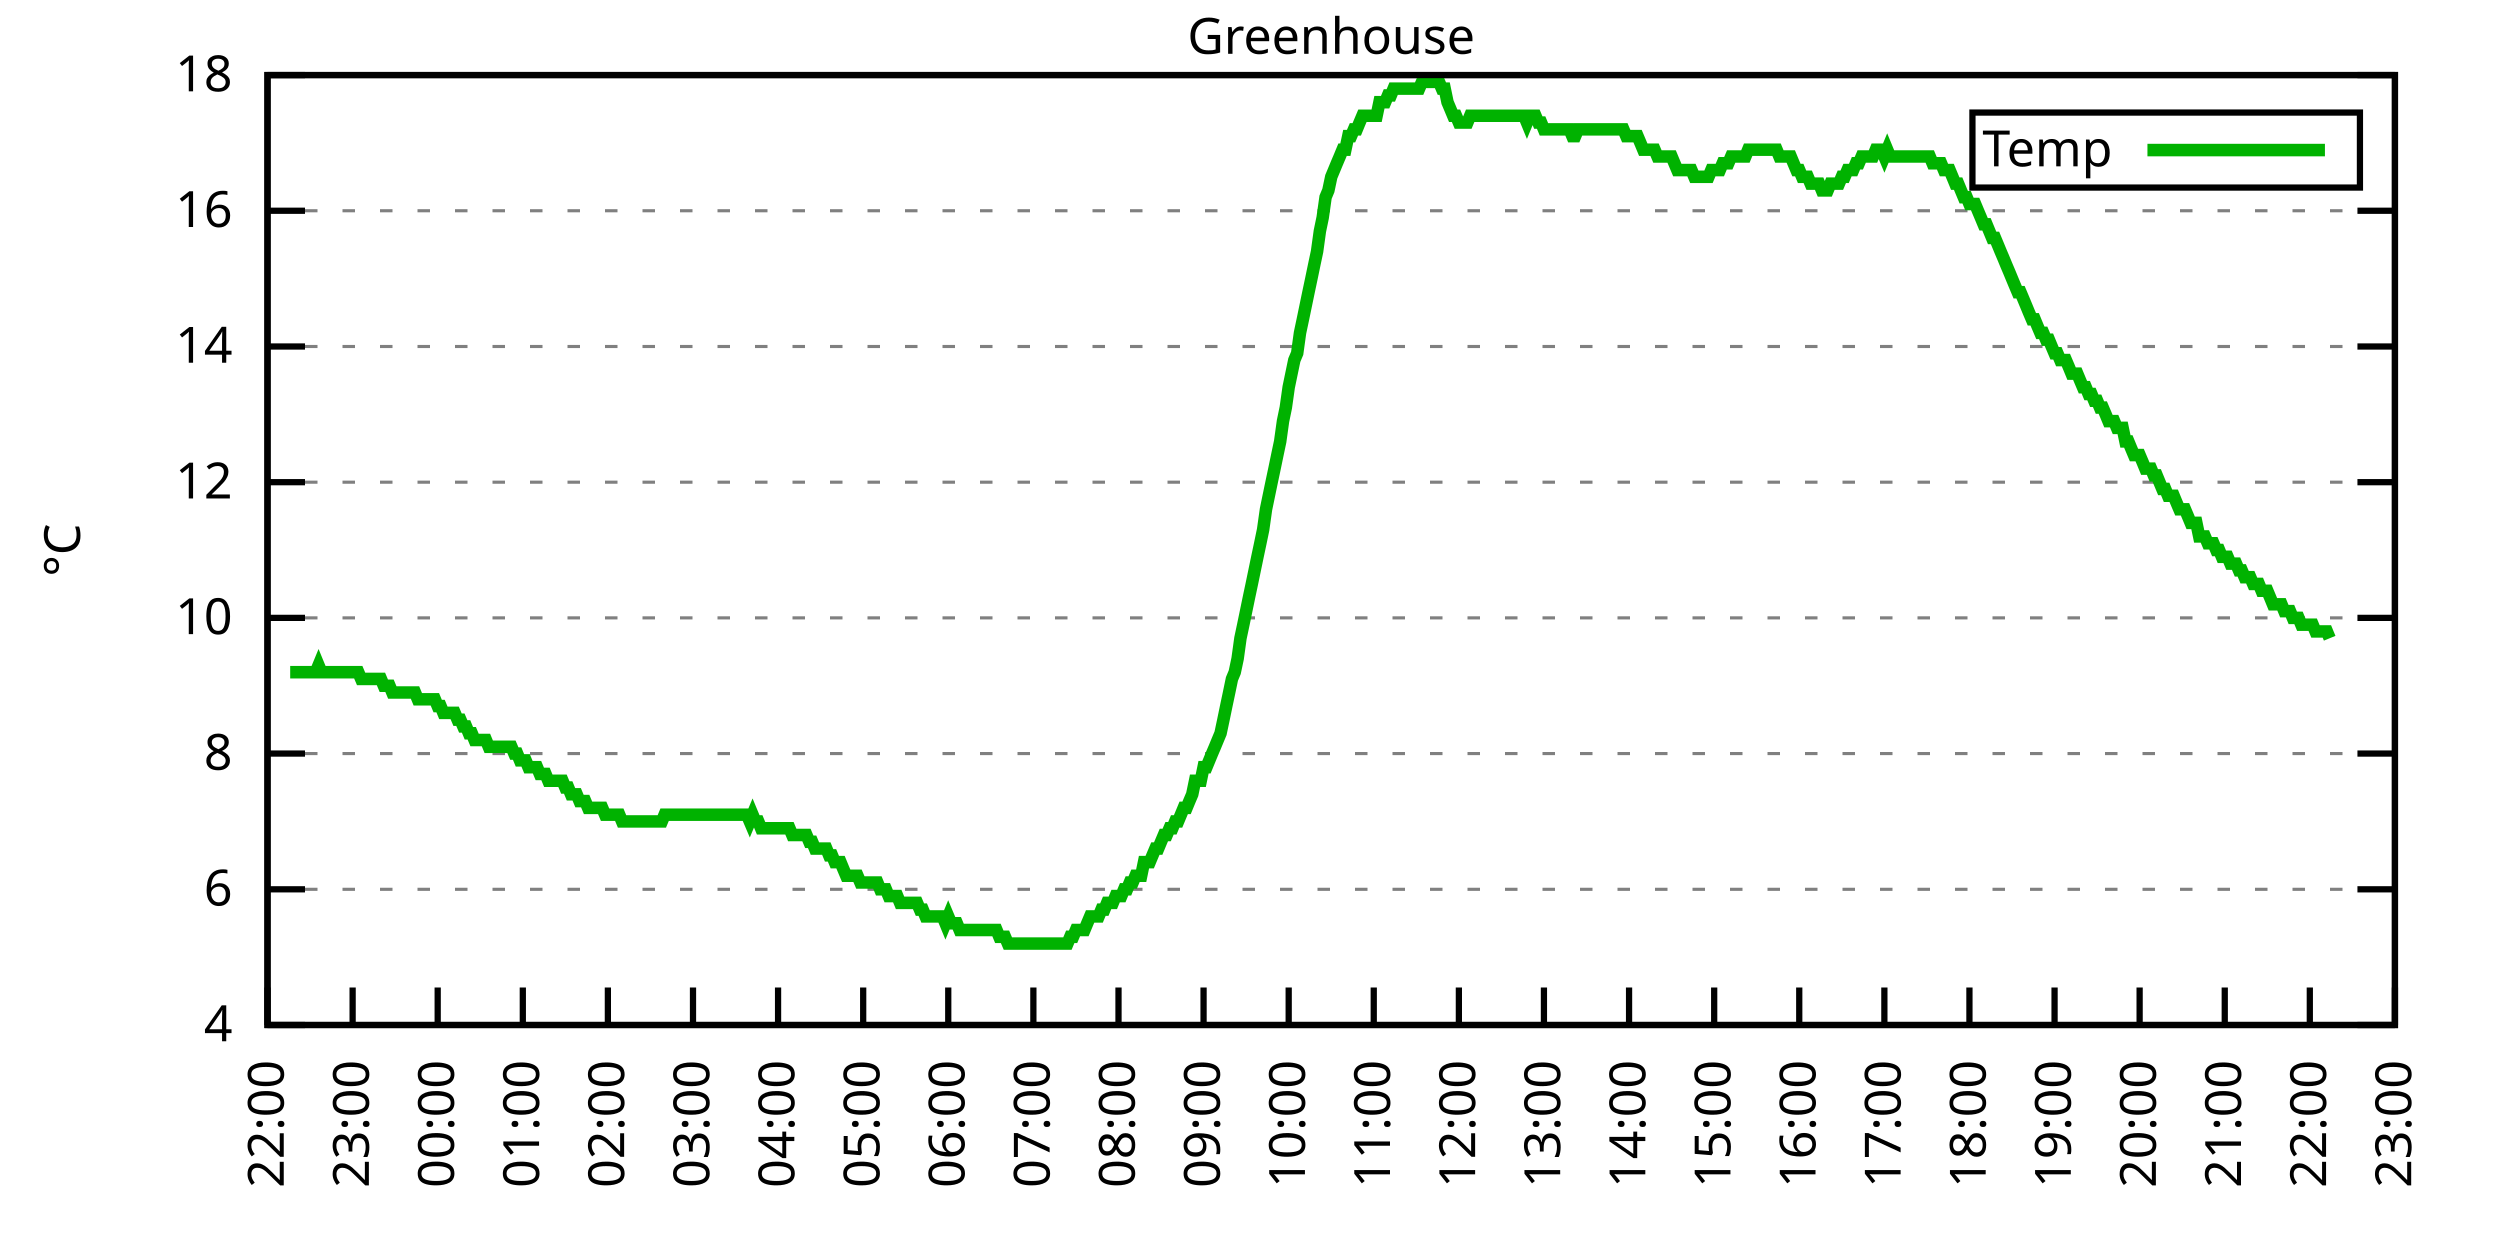
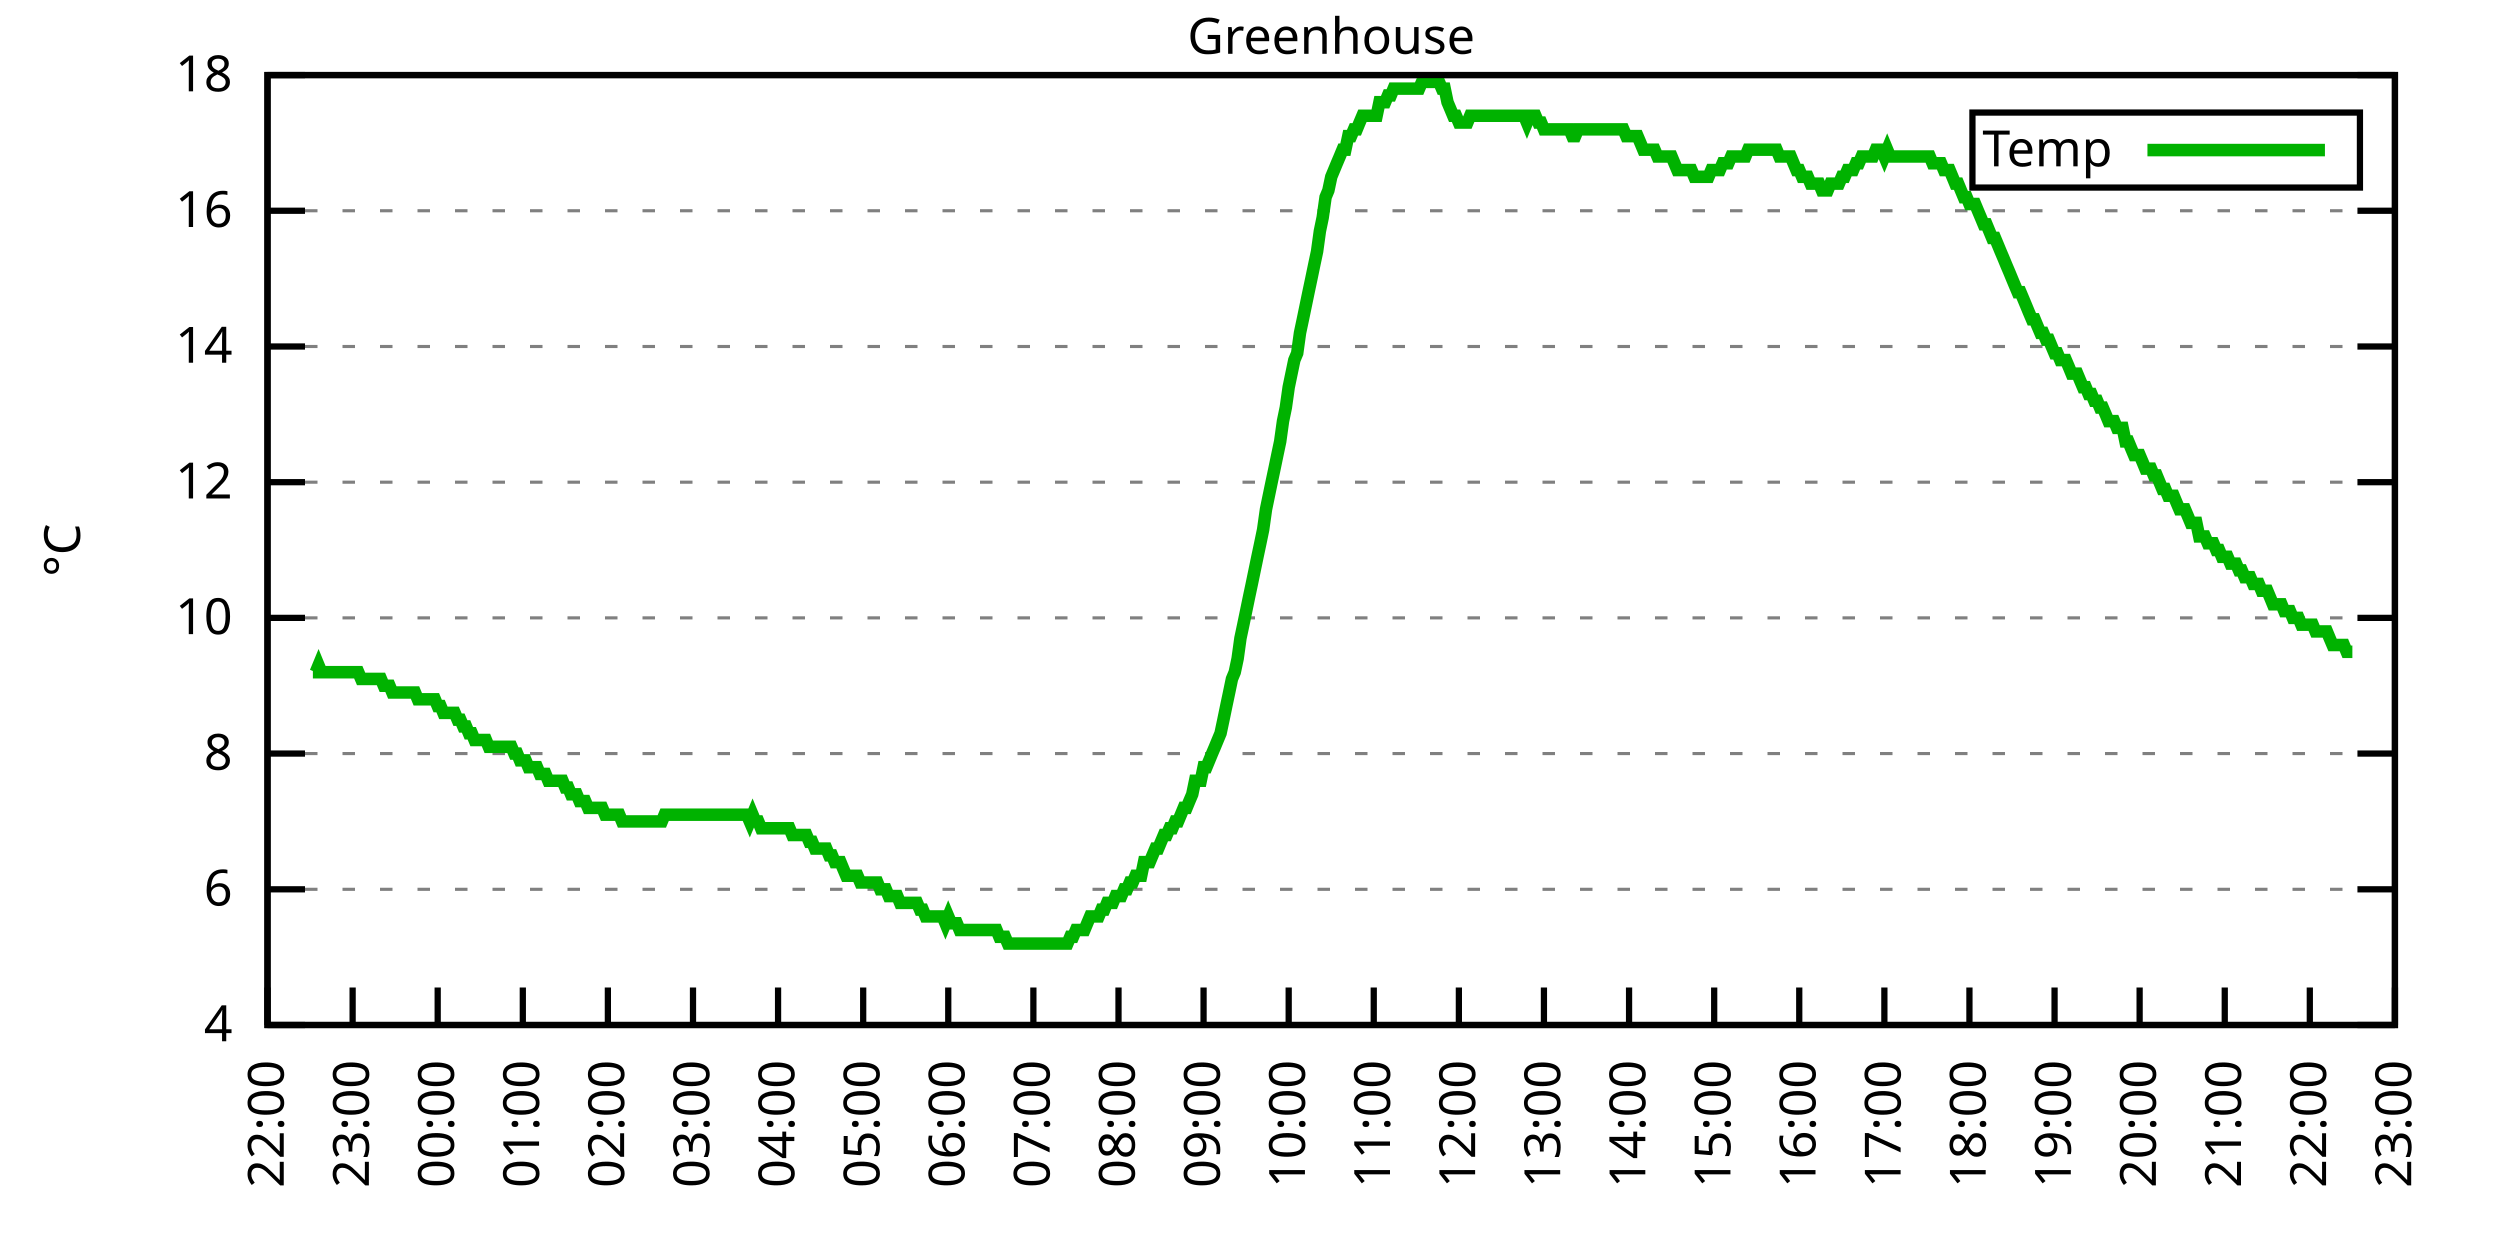
<svg xmlns="http://www.w3.org/2000/svg" xmlns:xlink="http://www.w3.org/1999/xlink" width="400" height="200" viewBox="0 0 400 200">
  <g id="gnuplot_canvas">
    <rect x="0" y="0" width="400" height="200" fill="none" />
    <defs>
      <circle id="gpDot" r="0.5" stroke-width="0.5" stroke="currentColor" />
      <path id="gpPt0" stroke-width="0.333" stroke="currentColor" d="M-1,0 h2 M0,-1 v2" />
      <path id="gpPt1" stroke-width="0.333" stroke="currentColor" d="M-1,-1 L1,1 M1,-1 L-1,1" />
      <path id="gpPt2" stroke-width="0.333" stroke="currentColor" d="M-1,0 L1,0 M0,-1 L0,1 M-1,-1 L1,1 M-1,1 L1,-1" />
      <rect id="gpPt3" stroke-width="0.333" stroke="currentColor" x="-1" y="-1" width="2" height="2" />
      <rect id="gpPt4" stroke-width="0.333" stroke="currentColor" fill="currentColor" x="-1" y="-1" width="2" height="2" />
      <circle id="gpPt5" stroke-width="0.333" stroke="currentColor" cx="0" cy="0" r="1" />
      <use xlink:href="#gpPt5" id="gpPt6" fill="currentColor" stroke="none" />
      <path id="gpPt7" stroke-width="0.333" stroke="currentColor" d="M0,-1.33 L-1.33,0.67 L1.33,0.67 z" />
      <use xlink:href="#gpPt7" id="gpPt8" fill="currentColor" stroke="none" />
      <use xlink:href="#gpPt7" id="gpPt9" stroke="currentColor" transform="rotate(180)" />
      <use xlink:href="#gpPt9" id="gpPt10" fill="currentColor" stroke="none" />
      <use xlink:href="#gpPt3" id="gpPt11" stroke="currentColor" transform="rotate(45)" />
      <use xlink:href="#gpPt11" id="gpPt12" fill="currentColor" stroke="none" />
      <path id="gpPt13" stroke-width="0.333" stroke="currentColor" d="M0,1.330 L1.265,0.411 L0.782,-1.067 L-0.782,-1.076 L-1.265,0.411 z" />
      <use xlink:href="#gpPt13" id="gpPt14" fill="currentColor" stroke="none" />
      <filter id="textbox" filterUnits="objectBoundingBox" x="0" y="0" height="1" width="1">
        <feFlood flood-color="white" flood-opacity="1" result="bgnd" />
        <feComposite in="SourceGraphic" in2="bgnd" operator="atop" />
      </filter>
      <filter id="greybox" filterUnits="objectBoundingBox" x="0" y="0" height="1" width="1">
        <feFlood flood-color="lightgrey" flood-opacity="1" result="grey" />
        <feComposite in="SourceGraphic" in2="grey" operator="atop" />
      </filter>
    </defs>
    <g fill="none" color="white" stroke="currentColor" stroke-width="1.00" stroke-linecap="butt" stroke-linejoin="miter">
</g>
    <g fill="none" color="black" stroke="currentColor" stroke-width="1.00" stroke-linecap="butt" stroke-linejoin="miter">
      <g stroke="none" shape-rendering="crispEdges">
        <polygon fill="rgb(255, 255, 255)" points="42.80,164.00 383.18,164.00 383.18,12.02 42.80,12.02 " />
      </g>
    </g>
    <g fill="none" color="black" stroke="currentColor" stroke-width="1.00" stroke-linecap="butt" stroke-linejoin="miter">
</g>
    <g fill="none" color="black" stroke="black" stroke-width="0.50" stroke-linecap="butt" stroke-linejoin="miter">
</g>
    <g fill="none" color="gray" stroke="currentColor" stroke-width="0.50" stroke-linecap="butt" stroke-linejoin="miter">
      <path stroke="gray" stroke-dasharray="2,4" class="gridline" d="M42.80,164.00 L383.19,164.00  " />
    </g>
    <g fill="none" color="gray" stroke="gray" stroke-width="1.00" stroke-linecap="butt" stroke-linejoin="miter">
</g>
    <g fill="none" color="black" stroke="currentColor" stroke-width="1.00" stroke-linecap="butt" stroke-linejoin="miter">
      <path stroke="black" d="M42.80,164.00 L48.80,164.00 M383.19,164.00 L377.19,164.00  " />
      <g transform="translate(37.20,166.60)" stroke="none" fill="black" font-family="Sans" font-size="8.00" text-anchor="end">
        <text>
          <tspan font-family="Sans"> 4</tspan>
        </text>
      </g>
    </g>
    <g fill="none" color="black" stroke="currentColor" stroke-width="1.00" stroke-linecap="butt" stroke-linejoin="miter">
</g>
    <g fill="none" color="black" stroke="black" stroke-width="0.50" stroke-linecap="butt" stroke-linejoin="miter">
</g>
    <g fill="none" color="gray" stroke="currentColor" stroke-width="0.50" stroke-linecap="butt" stroke-linejoin="miter">
      <path stroke="gray" stroke-dasharray="2,4" class="gridline" d="M42.80,142.29 L383.19,142.29  " />
    </g>
    <g fill="none" color="gray" stroke="gray" stroke-width="1.00" stroke-linecap="butt" stroke-linejoin="miter">
</g>
    <g fill="none" color="black" stroke="currentColor" stroke-width="1.00" stroke-linecap="butt" stroke-linejoin="miter">
      <path stroke="black" d="M42.80,142.29 L48.80,142.29 M383.19,142.29 L377.19,142.29  " />
      <g transform="translate(37.20,144.89)" stroke="none" fill="black" font-family="Sans" font-size="8.00" text-anchor="end">
        <text>
          <tspan font-family="Sans"> 6</tspan>
        </text>
      </g>
    </g>
    <g fill="none" color="black" stroke="currentColor" stroke-width="1.00" stroke-linecap="butt" stroke-linejoin="miter">
</g>
    <g fill="none" color="black" stroke="black" stroke-width="0.50" stroke-linecap="butt" stroke-linejoin="miter">
</g>
    <g fill="none" color="gray" stroke="currentColor" stroke-width="0.50" stroke-linecap="butt" stroke-linejoin="miter">
      <path stroke="gray" stroke-dasharray="2,4" class="gridline" d="M42.80,120.57 L383.19,120.57  " />
    </g>
    <g fill="none" color="gray" stroke="gray" stroke-width="1.00" stroke-linecap="butt" stroke-linejoin="miter">
</g>
    <g fill="none" color="black" stroke="currentColor" stroke-width="1.00" stroke-linecap="butt" stroke-linejoin="miter">
      <path stroke="black" d="M42.80,120.57 L48.80,120.57 M383.19,120.57 L377.19,120.57  " />
      <g transform="translate(37.20,123.17)" stroke="none" fill="black" font-family="Sans" font-size="8.00" text-anchor="end">
        <text>
          <tspan font-family="Sans"> 8</tspan>
        </text>
      </g>
    </g>
    <g fill="none" color="black" stroke="currentColor" stroke-width="1.00" stroke-linecap="butt" stroke-linejoin="miter">
</g>
    <g fill="none" color="black" stroke="black" stroke-width="0.50" stroke-linecap="butt" stroke-linejoin="miter">
</g>
    <g fill="none" color="gray" stroke="currentColor" stroke-width="0.50" stroke-linecap="butt" stroke-linejoin="miter">
      <path stroke="gray" stroke-dasharray="2,4" class="gridline" d="M42.80,98.86 L383.19,98.86  " />
    </g>
    <g fill="none" color="gray" stroke="gray" stroke-width="1.00" stroke-linecap="butt" stroke-linejoin="miter">
</g>
    <g fill="none" color="black" stroke="currentColor" stroke-width="1.00" stroke-linecap="butt" stroke-linejoin="miter">
      <path stroke="black" d="M42.80,98.86 L48.80,98.86 M383.19,98.86 L377.19,98.86  " />
      <g transform="translate(37.20,101.46)" stroke="none" fill="black" font-family="Sans" font-size="8.00" text-anchor="end">
        <text>
          <tspan font-family="Sans"> 10</tspan>
        </text>
      </g>
    </g>
    <g fill="none" color="black" stroke="currentColor" stroke-width="1.00" stroke-linecap="butt" stroke-linejoin="miter">
</g>
    <g fill="none" color="black" stroke="black" stroke-width="0.50" stroke-linecap="butt" stroke-linejoin="miter">
</g>
    <g fill="none" color="gray" stroke="currentColor" stroke-width="0.50" stroke-linecap="butt" stroke-linejoin="miter">
      <path stroke="gray" stroke-dasharray="2,4" class="gridline" d="M42.80,77.15 L383.19,77.15  " />
    </g>
    <g fill="none" color="gray" stroke="gray" stroke-width="1.00" stroke-linecap="butt" stroke-linejoin="miter">
</g>
    <g fill="none" color="black" stroke="currentColor" stroke-width="1.00" stroke-linecap="butt" stroke-linejoin="miter">
      <path stroke="black" d="M42.80,77.15 L48.80,77.15 M383.19,77.15 L377.19,77.15  " />
      <g transform="translate(37.20,79.75)" stroke="none" fill="black" font-family="Sans" font-size="8.00" text-anchor="end">
        <text>
          <tspan font-family="Sans"> 12</tspan>
        </text>
      </g>
    </g>
    <g fill="none" color="black" stroke="currentColor" stroke-width="1.00" stroke-linecap="butt" stroke-linejoin="miter">
</g>
    <g fill="none" color="black" stroke="black" stroke-width="0.50" stroke-linecap="butt" stroke-linejoin="miter">
</g>
    <g fill="none" color="gray" stroke="currentColor" stroke-width="0.50" stroke-linecap="butt" stroke-linejoin="miter">
      <path stroke="gray" stroke-dasharray="2,4" class="gridline" d="M42.80,55.44 L383.19,55.44  " />
    </g>
    <g fill="none" color="gray" stroke="gray" stroke-width="1.00" stroke-linecap="butt" stroke-linejoin="miter">
</g>
    <g fill="none" color="black" stroke="currentColor" stroke-width="1.00" stroke-linecap="butt" stroke-linejoin="miter">
      <path stroke="black" d="M42.80,55.44 L48.80,55.44 M383.19,55.44 L377.19,55.44  " />
      <g transform="translate(37.20,58.04)" stroke="none" fill="black" font-family="Sans" font-size="8.00" text-anchor="end">
        <text>
          <tspan font-family="Sans"> 14</tspan>
        </text>
      </g>
    </g>
    <g fill="none" color="black" stroke="currentColor" stroke-width="1.00" stroke-linecap="butt" stroke-linejoin="miter">
</g>
    <g fill="none" color="black" stroke="black" stroke-width="0.50" stroke-linecap="butt" stroke-linejoin="miter">
</g>
    <g fill="none" color="gray" stroke="currentColor" stroke-width="0.50" stroke-linecap="butt" stroke-linejoin="miter">
      <path stroke="gray" stroke-dasharray="2,4" class="gridline" d="M42.80,33.72 L383.19,33.72  " />
    </g>
    <g fill="none" color="gray" stroke="gray" stroke-width="1.00" stroke-linecap="butt" stroke-linejoin="miter">
</g>
    <g fill="none" color="black" stroke="currentColor" stroke-width="1.00" stroke-linecap="butt" stroke-linejoin="miter">
      <path stroke="black" d="M42.80,33.72 L48.80,33.72 M383.19,33.72 L377.19,33.72  " />
      <g transform="translate(37.20,36.32)" stroke="none" fill="black" font-family="Sans" font-size="8.00" text-anchor="end">
        <text>
          <tspan font-family="Sans"> 16</tspan>
        </text>
      </g>
    </g>
    <g fill="none" color="black" stroke="currentColor" stroke-width="1.00" stroke-linecap="butt" stroke-linejoin="miter">
</g>
    <g fill="none" color="black" stroke="black" stroke-width="0.50" stroke-linecap="butt" stroke-linejoin="miter">
</g>
    <g fill="none" color="gray" stroke="currentColor" stroke-width="0.50" stroke-linecap="butt" stroke-linejoin="miter">
      <path stroke="gray" stroke-dasharray="2,4" class="gridline" d="M42.80,12.01 L383.19,12.01  " />
    </g>
    <g fill="none" color="gray" stroke="gray" stroke-width="1.00" stroke-linecap="butt" stroke-linejoin="miter">
</g>
    <g fill="none" color="black" stroke="currentColor" stroke-width="1.00" stroke-linecap="butt" stroke-linejoin="miter">
      <path stroke="black" d="M42.80,12.01 L48.80,12.01 M383.19,12.01 L377.19,12.01  " />
      <g transform="translate(37.20,14.61)" stroke="none" fill="black" font-family="Sans" font-size="8.00" text-anchor="end">
        <text>
          <tspan font-family="Sans"> 18</tspan>
        </text>
      </g>
    </g>
    <g fill="none" color="black" stroke="currentColor" stroke-width="1.00" stroke-linecap="butt" stroke-linejoin="miter">
      <path stroke="black" d="M42.80,164.00 L42.80,158.00  " />
      <g transform="translate(45.40,169.60) rotate(270.00)" stroke="none" fill="black" font-family="Sans" font-size="8.00" text-anchor="end">
        <text>
          <tspan font-family="Sans">22:00</tspan>
        </text>
      </g>
    </g>
    <g fill="none" color="black" stroke="currentColor" stroke-width="1.00" stroke-linecap="butt" stroke-linejoin="miter">
      <path stroke="black" d="M56.42,164.00 L56.42,158.00  " />
      <g transform="translate(59.02,169.60) rotate(270.00)" stroke="none" fill="black" font-family="Sans" font-size="8.00" text-anchor="end">
        <text>
          <tspan font-family="Sans">23:00</tspan>
        </text>
      </g>
    </g>
    <g fill="none" color="black" stroke="currentColor" stroke-width="1.00" stroke-linecap="butt" stroke-linejoin="miter">
      <path stroke="black" d="M70.03,164.00 L70.03,158.00  " />
      <g transform="translate(72.63,169.60) rotate(270.00)" stroke="none" fill="black" font-family="Sans" font-size="8.00" text-anchor="end">
        <text>
          <tspan font-family="Sans">00:00</tspan>
        </text>
      </g>
    </g>
    <g fill="none" color="black" stroke="currentColor" stroke-width="1.00" stroke-linecap="butt" stroke-linejoin="miter">
      <path stroke="black" d="M83.65,164.00 L83.65,158.00  " />
      <g transform="translate(86.25,169.60) rotate(270.00)" stroke="none" fill="black" font-family="Sans" font-size="8.00" text-anchor="end">
        <text>
          <tspan font-family="Sans">01:00</tspan>
        </text>
      </g>
    </g>
    <g fill="none" color="black" stroke="currentColor" stroke-width="1.00" stroke-linecap="butt" stroke-linejoin="miter">
      <path stroke="black" d="M97.26,164.00 L97.26,158.00  " />
      <g transform="translate(99.86,169.60) rotate(270.00)" stroke="none" fill="black" font-family="Sans" font-size="8.00" text-anchor="end">
        <text>
          <tspan font-family="Sans">02:00</tspan>
        </text>
      </g>
    </g>
    <g fill="none" color="black" stroke="currentColor" stroke-width="1.00" stroke-linecap="butt" stroke-linejoin="miter">
      <path stroke="black" d="M110.88,164.00 L110.88,158.00  " />
      <g transform="translate(113.48,169.60) rotate(270.00)" stroke="none" fill="black" font-family="Sans" font-size="8.00" text-anchor="end">
        <text>
          <tspan font-family="Sans">03:00</tspan>
        </text>
      </g>
    </g>
    <g fill="none" color="black" stroke="currentColor" stroke-width="1.00" stroke-linecap="butt" stroke-linejoin="miter">
      <path stroke="black" d="M124.49,164.00 L124.49,158.00  " />
      <g transform="translate(127.09,169.60) rotate(270.00)" stroke="none" fill="black" font-family="Sans" font-size="8.00" text-anchor="end">
        <text>
          <tspan font-family="Sans">04:00</tspan>
        </text>
      </g>
    </g>
    <g fill="none" color="black" stroke="currentColor" stroke-width="1.00" stroke-linecap="butt" stroke-linejoin="miter">
      <path stroke="black" d="M138.11,164.00 L138.11,158.00  " />
      <g transform="translate(140.71,169.60) rotate(270.00)" stroke="none" fill="black" font-family="Sans" font-size="8.00" text-anchor="end">
        <text>
          <tspan font-family="Sans">05:00</tspan>
        </text>
      </g>
    </g>
    <g fill="none" color="black" stroke="currentColor" stroke-width="1.00" stroke-linecap="butt" stroke-linejoin="miter">
      <path stroke="black" d="M151.72,164.00 L151.72,158.00  " />
      <g transform="translate(154.32,169.60) rotate(270.00)" stroke="none" fill="black" font-family="Sans" font-size="8.00" text-anchor="end">
        <text>
          <tspan font-family="Sans">06:00</tspan>
        </text>
      </g>
    </g>
    <g fill="none" color="black" stroke="currentColor" stroke-width="1.00" stroke-linecap="butt" stroke-linejoin="miter">
      <path stroke="black" d="M165.34,164.00 L165.34,158.00  " />
      <g transform="translate(167.94,169.60) rotate(270.00)" stroke="none" fill="black" font-family="Sans" font-size="8.00" text-anchor="end">
        <text>
          <tspan font-family="Sans">07:00</tspan>
        </text>
      </g>
    </g>
    <g fill="none" color="black" stroke="currentColor" stroke-width="1.00" stroke-linecap="butt" stroke-linejoin="miter">
      <path stroke="black" d="M178.96,164.00 L178.96,158.00  " />
      <g transform="translate(181.56,169.60) rotate(270.00)" stroke="none" fill="black" font-family="Sans" font-size="8.00" text-anchor="end">
        <text>
          <tspan font-family="Sans">08:00</tspan>
        </text>
      </g>
    </g>
    <g fill="none" color="black" stroke="currentColor" stroke-width="1.00" stroke-linecap="butt" stroke-linejoin="miter">
      <path stroke="black" d="M192.57,164.00 L192.57,158.00  " />
      <g transform="translate(195.17,169.60) rotate(270.00)" stroke="none" fill="black" font-family="Sans" font-size="8.00" text-anchor="end">
        <text>
          <tspan font-family="Sans">09:00</tspan>
        </text>
      </g>
    </g>
    <g fill="none" color="black" stroke="currentColor" stroke-width="1.00" stroke-linecap="butt" stroke-linejoin="miter">
      <path stroke="black" d="M206.19,164.00 L206.19,158.00  " />
      <g transform="translate(208.79,169.60) rotate(270.00)" stroke="none" fill="black" font-family="Sans" font-size="8.00" text-anchor="end">
        <text>
          <tspan font-family="Sans">10:00</tspan>
        </text>
      </g>
    </g>
    <g fill="none" color="black" stroke="currentColor" stroke-width="1.00" stroke-linecap="butt" stroke-linejoin="miter">
      <path stroke="black" d="M219.80,164.00 L219.80,158.00  " />
      <g transform="translate(222.40,169.60) rotate(270.00)" stroke="none" fill="black" font-family="Sans" font-size="8.00" text-anchor="end">
        <text>
          <tspan font-family="Sans">11:00</tspan>
        </text>
      </g>
    </g>
    <g fill="none" color="black" stroke="currentColor" stroke-width="1.00" stroke-linecap="butt" stroke-linejoin="miter">
      <path stroke="black" d="M233.42,164.00 L233.42,158.00  " />
      <g transform="translate(236.02,169.60) rotate(270.00)" stroke="none" fill="black" font-family="Sans" font-size="8.00" text-anchor="end">
        <text>
          <tspan font-family="Sans">12:00</tspan>
        </text>
      </g>
    </g>
    <g fill="none" color="black" stroke="currentColor" stroke-width="1.00" stroke-linecap="butt" stroke-linejoin="miter">
      <path stroke="black" d="M247.03,164.00 L247.03,158.00  " />
      <g transform="translate(249.63,169.60) rotate(270.00)" stroke="none" fill="black" font-family="Sans" font-size="8.00" text-anchor="end">
        <text>
          <tspan font-family="Sans">13:00</tspan>
        </text>
      </g>
    </g>
    <g fill="none" color="black" stroke="currentColor" stroke-width="1.00" stroke-linecap="butt" stroke-linejoin="miter">
      <path stroke="black" d="M260.65,164.00 L260.65,158.00  " />
      <g transform="translate(263.25,169.60) rotate(270.00)" stroke="none" fill="black" font-family="Sans" font-size="8.00" text-anchor="end">
        <text>
          <tspan font-family="Sans">14:00</tspan>
        </text>
      </g>
    </g>
    <g fill="none" color="black" stroke="currentColor" stroke-width="1.00" stroke-linecap="butt" stroke-linejoin="miter">
      <path stroke="black" d="M274.27,164.00 L274.27,158.00  " />
      <g transform="translate(276.87,169.60) rotate(270.00)" stroke="none" fill="black" font-family="Sans" font-size="8.00" text-anchor="end">
        <text>
          <tspan font-family="Sans">15:00</tspan>
        </text>
      </g>
    </g>
    <g fill="none" color="black" stroke="currentColor" stroke-width="1.00" stroke-linecap="butt" stroke-linejoin="miter">
      <path stroke="black" d="M287.88,164.00 L287.88,158.00  " />
      <g transform="translate(290.48,169.60) rotate(270.00)" stroke="none" fill="black" font-family="Sans" font-size="8.00" text-anchor="end">
        <text>
          <tspan font-family="Sans">16:00</tspan>
        </text>
      </g>
    </g>
    <g fill="none" color="black" stroke="currentColor" stroke-width="1.00" stroke-linecap="butt" stroke-linejoin="miter">
      <path stroke="black" d="M301.50,164.00 L301.50,158.00  " />
      <g transform="translate(304.10,169.60) rotate(270.00)" stroke="none" fill="black" font-family="Sans" font-size="8.00" text-anchor="end">
        <text>
          <tspan font-family="Sans">17:00</tspan>
        </text>
      </g>
    </g>
    <g fill="none" color="black" stroke="currentColor" stroke-width="1.00" stroke-linecap="butt" stroke-linejoin="miter">
      <path stroke="black" d="M315.11,164.00 L315.11,158.00  " />
      <g transform="translate(317.71,169.60) rotate(270.00)" stroke="none" fill="black" font-family="Sans" font-size="8.00" text-anchor="end">
        <text>
          <tspan font-family="Sans">18:00</tspan>
        </text>
      </g>
    </g>
    <g fill="none" color="black" stroke="currentColor" stroke-width="1.00" stroke-linecap="butt" stroke-linejoin="miter">
      <path stroke="black" d="M328.73,164.00 L328.73,158.00  " />
      <g transform="translate(331.33,169.60) rotate(270.00)" stroke="none" fill="black" font-family="Sans" font-size="8.00" text-anchor="end">
        <text>
          <tspan font-family="Sans">19:00</tspan>
        </text>
      </g>
    </g>
    <g fill="none" color="black" stroke="currentColor" stroke-width="1.00" stroke-linecap="butt" stroke-linejoin="miter">
      <path stroke="black" d="M342.34,164.00 L342.34,158.00  " />
      <g transform="translate(344.94,169.60) rotate(270.00)" stroke="none" fill="black" font-family="Sans" font-size="8.00" text-anchor="end">
        <text>
          <tspan font-family="Sans">20:00</tspan>
        </text>
      </g>
    </g>
    <g fill="none" color="black" stroke="currentColor" stroke-width="1.00" stroke-linecap="butt" stroke-linejoin="miter">
      <path stroke="black" d="M355.96,164.00 L355.96,158.00  " />
      <g transform="translate(358.56,169.60) rotate(270.00)" stroke="none" fill="black" font-family="Sans" font-size="8.00" text-anchor="end">
        <text>
          <tspan font-family="Sans">21:00</tspan>
        </text>
      </g>
    </g>
    <g fill="none" color="black" stroke="currentColor" stroke-width="1.00" stroke-linecap="butt" stroke-linejoin="miter">
      <path stroke="black" d="M369.57,164.00 L369.57,158.00  " />
      <g transform="translate(372.17,169.60) rotate(270.00)" stroke="none" fill="black" font-family="Sans" font-size="8.00" text-anchor="end">
        <text>
          <tspan font-family="Sans">22:00</tspan>
        </text>
      </g>
    </g>
    <g fill="none" color="black" stroke="currentColor" stroke-width="1.00" stroke-linecap="butt" stroke-linejoin="miter">
      <path stroke="black" d="M383.19,164.00 L383.19,158.00  " />
      <g transform="translate(385.79,169.60) rotate(270.00)" stroke="none" fill="black" font-family="Sans" font-size="8.00" text-anchor="end">
        <text>
          <tspan font-family="Sans">23:00</tspan>
        </text>
      </g>
    </g>
    <g fill="none" color="black" stroke="currentColor" stroke-width="1.00" stroke-linecap="butt" stroke-linejoin="miter">
</g>
    <g fill="none" color="black" stroke="currentColor" stroke-width="1.00" stroke-linecap="butt" stroke-linejoin="miter">
      <path stroke="black" d="M42.80,12.01 L42.80,164.00 L383.19,164.00 L383.19,12.01 L42.80,12.01 Z  " />
    </g>
    <g fill="none" color="black" stroke="currentColor" stroke-width="1.00" stroke-linecap="butt" stroke-linejoin="miter">
</g>
    <g fill="none" color="black" stroke="currentColor" stroke-width="1.00" stroke-linecap="butt" stroke-linejoin="miter">
      <path stroke="black" d="M315.59,30.01 L315.59,18.01 L377.59,18.01 L377.59,30.01 L315.59,30.01 Z  " />
    </g>
    <g id="Greenhouse_plot_1">
      <g fill="none" color="white" stroke="black" stroke-width="2.00" stroke-linecap="butt" stroke-linejoin="miter">
</g>
      <g fill="none" color="black" stroke="currentColor" stroke-width="2.00" stroke-linecap="butt" stroke-linejoin="miter">
        <g transform="translate(337.99,26.61)" stroke="none" fill="black" font-family="Sans" font-size="8.00" text-anchor="end">
          <text>
            <tspan font-family="Sans">Temp</tspan>
          </text>
        </g>
      </g>
      <g fill="none" color="black" stroke="currentColor" stroke-width="2.00" stroke-linecap="butt" stroke-linejoin="miter">
-         <path stroke="rgb(  0, 178,   0)" d="M343.59,24.01 L371.99,24.01 M46.43,107.55 L46.88,107.55 L47.34,107.55 L47.79,107.55 L48.25,107.55 L48.70,107.55   L49.15,107.55 L49.61,107.55 L50.06,107.55 L50.52,107.55 L50.97,106.46 L51.42,107.55 L51.88,107.55 L52.33,107.55   L52.78,107.55 L53.24,107.55 L53.69,107.55 L54.15,107.55 L54.60,107.55 L55.05,107.55 L55.51,107.55 L55.96,107.55   L56.42,107.55 L56.87,107.55 L57.32,107.55 L57.78,108.63 L58.23,108.63 L58.68,108.63 L59.14,108.63 L59.59,108.63   L60.05,108.63 L60.50,108.63 L60.95,108.63 L61.41,109.72 L61.86,109.72 L62.32,109.72 L62.77,110.80 L63.22,110.80   L63.68,110.80 L64.13,110.80 L64.58,110.80 L65.04,110.80 L65.49,110.80 L65.95,110.80 L66.40,110.80 L66.85,111.89   L67.31,111.89 L67.76,111.89 L68.22,111.89 L68.67,111.89 L69.12,111.89 L69.58,111.89 L70.03,112.97 L70.49,112.97   L70.94,114.06 L71.39,114.06 L71.85,114.06 L72.30,114.06 L72.75,114.06 L73.21,115.15 L73.66,115.15 L74.12,116.23   L74.57,116.23 L75.02,117.32 L75.48,117.32 L75.93,118.40 L76.39,118.40 L76.84,118.40 L77.29,118.40 L77.75,118.40   L78.20,119.49 L78.65,119.49 L79.11,119.49 L79.56,119.49 L80.02,119.49 L80.47,119.49 L80.92,119.49 L81.38,119.49   L81.83,119.49 L82.29,120.57 L82.74,120.57 L83.19,121.66 L83.65,121.66 L84.10,121.66 L84.55,122.75 L85.01,122.75   L85.46,122.75 L85.92,122.75 L86.37,123.83 L86.82,123.83 L87.28,123.83 L87.73,124.92 L88.19,124.92 L88.64,124.92   L89.09,124.92 L89.55,124.92 L90.00,124.92 L90.45,126.00 L90.91,126.00 L91.36,127.09 L91.82,127.09 L92.27,127.09   L92.72,128.17 L93.18,128.17 L93.63,128.17 L94.09,129.26 L94.54,129.26 L94.99,129.26 L95.45,129.26 L95.90,129.26   L96.35,129.26 L96.81,130.35 L97.26,130.35 L97.72,130.35 L98.17,130.35 L98.62,130.35 L99.08,130.35 L99.53,131.43   L99.99,131.43 L100.44,131.43 L100.89,131.43 L101.35,131.43 L101.80,131.43 L102.25,131.43 L102.71,131.43 L103.16,131.43   L103.62,131.43 L104.07,131.43 L104.52,131.43 L104.98,131.43 L105.43,131.43 L105.89,131.43 L106.34,130.35 L106.79,130.35   L107.25,130.35 L107.70,130.35 L108.15,130.35 L108.61,130.35 L109.06,130.35 L109.52,130.35 L109.97,130.35 L110.42,130.35   L110.88,130.35 L111.33,130.35 L111.79,130.35 L112.24,130.35 L112.69,130.35 L113.15,130.35 L113.60,130.35 L114.05,130.35   L114.51,130.35 L114.96,130.35 L115.42,130.35 L115.87,130.35 L116.32,130.35 L116.78,130.35 L117.23,130.35 L117.69,130.35   L118.14,130.35 L118.59,130.35 L119.05,130.35 L119.50,130.35 L119.96,131.43 L120.41,130.35 L120.86,131.43 L121.32,131.43   L121.77,132.52 L122.22,132.52 L122.68,132.52 L123.13,132.52 L123.59,132.52 L124.04,132.52 L124.49,132.52 L124.95,132.52   L125.40,132.52 L125.86,132.52 L126.31,132.52 L126.76,133.60 L127.22,133.60 L127.67,133.60 L128.12,133.60 L128.58,133.60   L129.03,133.60 L129.49,134.69 L129.94,134.69 L130.39,135.77 L130.85,135.77 L131.30,135.77 L131.76,135.77 L132.21,135.77   L132.66,136.86 L133.12,136.86 L133.57,137.94 L134.02,137.94 L134.48,137.94 L134.93,139.03 L135.39,140.12 L135.84,140.12   L136.29,140.12 L136.75,140.12 L137.20,140.12 L137.66,141.20 L138.11,141.20 L138.56,141.20 L139.02,141.20 L139.47,141.20   L139.92,141.20 L140.38,141.20 L140.83,142.29 L141.29,142.29 L141.74,142.29 L142.19,143.37 L142.65,143.37 L143.10,143.37   L143.56,143.37 L144.01,144.46 L144.46,144.46 L144.92,144.46 L145.37,144.46 L145.82,144.46 L146.28,144.46 L146.73,144.46   L147.19,145.54 L147.64,145.54 L148.09,146.63 L148.55,146.63 L149.00,146.63 L149.46,146.63 L149.91,146.63 L150.36,146.63   L150.82,146.63 L151.27,147.72 L151.72,146.63 L152.18,147.72 L152.63,147.72 L153.09,147.72 L153.54,148.80 L153.99,148.80   L154.45,148.80 L154.90,148.80 L155.36,148.80 L155.81,148.80 L156.26,148.80 L156.72,148.80 L157.17,148.80 L157.62,148.80   L158.08,148.80 L158.53,148.80 L158.99,148.80 L159.44,148.80 L159.89,149.89 L160.35,149.89 L160.80,149.89 L161.26,150.97   L161.71,150.97 L162.16,150.97 L162.62,150.97 L163.07,150.97 L163.52,150.97 L163.98,150.97 L164.43,150.97 L164.89,150.97   L165.34,150.97 L165.79,150.97 L166.25,150.97 L166.70,150.97 L167.16,150.97 L167.61,150.97 L168.06,150.97 L168.52,150.97   L168.97,150.97 L169.43,150.97 L169.88,150.97 L170.33,150.97 L170.79,150.97 L171.24,149.89 L171.69,149.89 L172.15,148.80   L172.60,148.80 L173.06,148.80 L173.51,148.80 L173.96,147.72 L174.42,146.63 L174.87,146.63 L175.33,146.63 L175.78,146.63   L176.23,145.54 L176.69,145.54 L177.14,144.46 L177.59,144.46 L178.05,144.46 L178.50,143.37 L178.96,143.37 L179.41,143.37   L179.86,142.29 L180.32,142.29 L180.77,141.20 L181.23,141.20 L181.68,140.12 L182.13,140.12 L182.59,140.12 L183.04,137.94   L183.49,137.94 L183.95,137.94 L184.40,136.86 L184.86,135.77 L185.31,135.77 L185.76,134.69 L186.22,133.60 L186.67,133.60   L187.13,132.52 L187.58,132.52 L188.03,131.43 L188.49,131.43 L188.94,130.35 L189.39,129.26 L189.85,129.26 L190.30,128.17   L190.76,127.09 L191.21,124.92 L192.12,124.92 L192.57,122.75 L193.03,122.75 L193.48,121.66 L193.93,120.57 L194.39,119.49   L194.84,118.40 L195.29,117.32 L195.75,115.15 L196.20,112.97 L196.66,110.80 L197.11,108.63 L197.56,107.55 L198.02,105.38   L198.47,102.12 L198.93,99.95 L199.38,97.78 L199.83,95.60 L200.29,93.43 L200.74,91.26 L201.19,89.09 L201.65,86.92   L202.10,84.75 L202.56,81.49 L203.01,79.32 L203.46,77.15 L203.92,74.98 L204.37,72.81 L204.83,70.63 L205.28,67.38   L205.73,65.21 L206.19,61.95 L206.64,59.78 L207.09,57.61 L207.55,56.52 L208.00,53.26 L208.46,51.09 L208.91,48.92   L209.36,46.75 L209.82,44.58 L210.27,42.41 L210.73,40.24 L211.18,36.98 L211.63,34.81 L212.09,31.55 L212.54,30.47   L213.00,28.29 L213.45,27.21 L213.90,26.12 L214.36,25.04 L214.81,23.95 L215.26,23.95 L215.72,21.78 L216.17,21.78   L216.63,20.70 L217.08,20.70 L217.53,19.61 L217.99,18.52 L218.44,18.52 L218.90,18.52 L219.35,18.52 L219.80,18.52   L220.26,18.52 L220.71,16.35 L221.16,16.35 L221.62,16.35 L222.07,15.27 L222.53,15.27 L222.98,14.18 L223.43,14.18   L223.89,14.18 L224.34,14.18 L224.80,14.18 L225.25,14.18 L225.70,14.18 L226.16,14.18 L226.61,14.18 L227.06,14.18   L227.52,13.10 L227.97,13.10 L228.43,13.10 L228.88,13.10 L229.33,13.10 L229.79,13.10 L230.24,13.10 L230.70,14.18   L231.15,14.18 L231.60,16.35 L232.06,17.44 L232.51,18.52 L232.96,18.52 L233.42,19.61 L233.87,19.61 L234.33,19.61   L234.78,19.61 L235.23,18.52 L235.69,18.52 L236.14,18.52 L236.60,18.52 L237.05,18.52 L237.50,18.52 L237.96,18.52   L238.41,18.52 L238.86,18.52 L239.32,18.52 L239.77,18.52 L240.23,18.52 L240.68,18.52 L241.13,18.52 L241.59,18.52   L242.04,18.52 L242.50,18.52 L242.95,18.52 L243.40,18.52 L243.86,18.52 L244.31,19.61 L244.76,18.52 L245.22,18.52   L245.67,18.52 L246.13,19.61 L246.58,19.61 L247.03,20.70 L247.49,20.70 L247.94,20.70 L248.40,20.70 L248.85,20.70   L249.30,20.70 L249.76,20.70 L250.21,20.70 L250.66,20.70 L251.12,20.70 L251.57,21.78 L252.03,21.78 L252.48,20.70   L252.93,20.70 L253.39,20.70 L253.84,20.70 L254.30,20.70 L254.75,20.70 L255.20,20.70 L255.66,20.70 L256.11,20.70   L256.56,20.70 L257.02,20.70 L257.47,20.70 L257.93,20.70 L258.38,20.70 L258.83,20.70 L259.29,20.70 L259.74,20.70   L260.20,21.78 L260.65,21.78 L261.10,21.78 L261.56,21.78 L262.01,21.78 L262.47,22.87 L262.92,23.95 L263.37,23.95   L263.83,23.95 L264.28,23.95 L264.73,23.95 L265.19,25.04 L265.64,25.04 L266.10,25.04 L266.55,25.04 L267.00,25.04   L267.46,25.04 L267.91,26.12 L268.37,27.21 L268.82,27.21 L269.27,27.21 L269.73,27.21 L270.18,27.21 L270.63,27.21   L271.09,28.29 L271.54,28.29 L272.00,28.29 L272.45,28.29 L272.90,28.29 L273.36,28.29 L273.81,27.21 L274.27,27.21   L274.72,27.21 L275.17,27.21 L275.63,26.12 L276.08,26.12 L276.53,26.12 L276.99,25.04 L277.44,25.04 L277.90,25.04   L278.35,25.04 L278.80,25.04 L279.26,25.04 L279.71,23.95 L280.17,23.95 L280.62,23.95 L281.07,23.95 L281.53,23.95   L281.98,23.95 L282.43,23.95 L282.89,23.95 L283.34,23.95 L283.80,23.95 L284.25,23.95 L284.70,25.04 L285.16,25.04   L285.61,25.04 L286.07,25.04 L286.52,25.04 L286.97,26.12 L287.43,27.21 L287.88,27.21 L288.33,28.29 L288.79,28.29   L289.24,28.29 L289.70,29.38 L290.15,29.38 L290.60,29.38 L291.06,29.38 L291.51,30.47 L291.97,30.47 L292.42,30.47   L292.87,29.38 L293.33,29.38 L293.78,29.38 L294.23,29.38 L294.69,28.29 L295.14,28.29 L295.60,27.21 L296.05,27.21   L296.50,27.21 L296.96,26.12 L297.41,26.12 L297.87,25.04 L298.32,25.04 L298.77,25.04 L299.23,25.04 L299.68,25.04   L300.13,23.95 L300.59,23.95 L301.04,23.95 L301.50,25.04 L301.95,23.95 L302.40,25.04 L302.86,25.04 L303.31,25.04   L303.77,25.04 L304.22,25.04 L304.67,25.04 L305.13,25.04 L305.58,25.04 L306.03,25.04 L306.49,25.04 L306.94,25.04   L307.40,25.04 L307.85,25.04 L308.30,25.04 L308.76,25.04 L309.21,26.12 L309.67,26.12 L310.12,26.12 L310.57,26.12   L311.03,27.21 L311.48,27.21 L311.94,27.21 L312.39,28.29 L312.84,29.38 L313.30,29.38 L313.75,30.47 L314.20,31.55   L314.66,31.55 L315.11,32.64 L315.57,32.64 L316.02,32.64 L316.47,33.72 L316.93,34.81 L317.38,35.89 L317.84,35.89   L318.29,36.98 L318.74,38.07 L319.20,38.07 L319.65,39.15 L320.10,40.24 L320.56,41.32 L321.01,42.41 L321.47,43.49   L321.92,44.58 L322.37,45.66 L322.83,46.75 L323.28,46.75 L323.74,47.84 L324.19,48.92 L324.64,50.01 L325.10,51.09   L325.55,51.09 L326.00,52.18 L326.46,53.26 L326.91,53.26 L327.37,54.35 L327.82,54.35 L328.27,55.44 L328.73,56.52   L329.18,56.52 L329.64,57.61 L330.09,57.61 L330.54,57.61 L331.00,58.69 L331.45,59.78 L331.90,59.78 L332.36,59.78   L332.81,60.86 L333.27,61.95 L333.72,61.95 L334.17,63.04 L334.63,63.04 L335.08,64.12 L335.54,64.12 L335.99,65.21   L336.44,65.21 L336.90,66.29 L337.35,67.38 L337.80,67.38 L338.26,67.38 L338.71,68.46 L339.17,68.46 L339.62,68.46   L340.07,70.63 L340.53,70.63 L340.98,71.72 L341.44,72.81 L341.89,72.81 L342.34,72.81 L342.80,73.89 L343.25,74.98   L343.70,74.98 L344.16,74.98 L344.61,76.06 L345.07,76.06 L345.52,77.15 L345.97,78.23 L346.43,78.23 L346.88,79.32   L347.34,79.32 L347.79,79.32 L348.24,80.41 L348.70,81.49 L349.15,81.49 L349.60,81.49 L350.06,82.58 L350.51,83.66   L350.97,83.66 L351.42,83.66 L351.87,85.83 L352.33,85.83 L352.78,85.83 L353.24,86.92 L353.69,86.92 L354.14,86.92   L354.60,88.00 L355.05,88.00 L355.50,89.09 L355.96,89.09 L356.41,89.09 L356.87,90.18 L357.32,90.18 L357.77,90.18   L358.23,91.26 L358.68,91.26 L359.14,92.35 L359.59,92.35 L360.04,92.35 L360.50,93.43 L360.95,93.43 L361.41,93.43   L361.86,94.52 L362.31,94.52 L362.77,94.52 L363.22,95.60 L363.67,96.69 L364.13,96.69 L364.58,96.69 L365.04,96.69   L365.49,97.78 L365.94,97.78 L366.40,97.78 L366.85,98.86 L367.31,98.86 L367.76,98.86 L368.21,99.95 L368.67,99.95   L369.12,99.95 L369.57,99.95 L370.03,99.95 L370.48,101.03 L370.94,101.03 L371.39,101.03 L371.84,101.03 L372.30,101.03   L372.75,102.12  " />
+         <path stroke="rgb(  0, 178,   0)" d="M343.59,24.01 L371.99,24.01 M50.06,107.55 L50.52,107.55 L50.97,106.46 L51.42,107.55 L51.88,107.55 L52.33,107.55   L52.78,107.55 L53.24,107.55 L53.69,107.55 L54.15,107.55 L54.60,107.55 L55.05,107.55 L55.51,107.55 L55.96,107.55   L56.42,107.55 L56.87,107.55 L57.32,107.55 L57.78,108.63 L58.23,108.63 L58.68,108.63 L59.14,108.63 L59.59,108.63   L60.05,108.63 L60.50,108.63 L60.95,108.63 L61.41,109.72 L61.86,109.72 L62.32,109.72 L62.77,110.80 L63.22,110.80   L63.68,110.80 L64.13,110.80 L64.58,110.80 L65.04,110.80 L65.49,110.80 L65.95,110.80 L66.40,110.80 L66.85,111.89   L67.31,111.89 L67.76,111.89 L68.22,111.89 L68.67,111.89 L69.12,111.89 L69.58,111.89 L70.03,112.97 L70.49,112.97   L70.94,114.06 L71.39,114.06 L71.85,114.06 L72.30,114.06 L72.75,114.06 L73.21,115.15 L73.66,115.15 L74.12,116.23   L74.57,116.23 L75.02,117.32 L75.48,117.32 L75.93,118.40 L76.39,118.40 L76.84,118.40 L77.29,118.40 L77.75,118.40   L78.20,119.49 L78.65,119.49 L79.11,119.49 L79.56,119.49 L80.02,119.49 L80.47,119.49 L80.92,119.49 L81.38,119.49   L81.83,119.49 L82.29,120.57 L82.74,120.57 L83.19,121.66 L83.65,121.66 L84.10,121.66 L84.55,122.75 L85.01,122.75   L85.46,122.75 L85.92,122.75 L86.37,123.83 L86.82,123.83 L87.28,123.83 L87.73,124.92 L88.19,124.92 L88.64,124.92   L89.09,124.92 L89.55,124.92 L90.00,124.92 L90.45,126.00 L90.91,126.00 L91.36,127.09 L91.82,127.09 L92.27,127.09   L92.72,128.17 L93.18,128.17 L93.63,128.17 L94.09,129.26 L94.54,129.26 L94.99,129.26 L95.45,129.26 L95.90,129.26   L96.35,129.26 L96.81,130.35 L97.26,130.35 L97.72,130.35 L98.17,130.35 L98.62,130.35 L99.08,130.35 L99.53,131.43   L99.99,131.43 L100.44,131.43 L100.89,131.43 L101.35,131.43 L101.80,131.43 L102.25,131.43 L102.71,131.43 L103.16,131.43   L103.62,131.43 L104.07,131.43 L104.52,131.43 L104.98,131.43 L105.43,131.43 L105.89,131.43 L106.34,130.35 L106.79,130.35   L107.25,130.35 L107.70,130.35 L108.15,130.35 L108.61,130.35 L109.06,130.35 L109.52,130.35 L109.97,130.35 L110.42,130.35   L110.88,130.35 L111.33,130.35 L111.79,130.35 L112.24,130.35 L112.69,130.35 L113.15,130.35 L113.60,130.35 L114.05,130.35   L114.51,130.35 L114.96,130.35 L115.42,130.35 L115.87,130.35 L116.32,130.35 L116.78,130.35 L117.23,130.35 L117.69,130.35   L118.14,130.35 L118.59,130.35 L119.05,130.35 L119.50,130.35 L119.96,131.43 L120.41,130.35 L120.86,131.43 L121.32,131.43   L121.77,132.52 L122.22,132.52 L122.68,132.52 L123.13,132.52 L123.59,132.52 L124.04,132.52 L124.49,132.52 L124.95,132.52   L125.40,132.52 L125.86,132.52 L126.31,132.52 L126.76,133.60 L127.22,133.60 L127.67,133.60 L128.12,133.60 L128.58,133.60   L129.03,133.60 L129.49,134.69 L129.94,134.69 L130.39,135.77 L130.85,135.77 L131.30,135.77 L131.76,135.77 L132.21,135.77   L132.66,136.86 L133.12,136.86 L133.57,137.94 L134.02,137.94 L134.48,137.94 L134.93,139.03 L135.39,140.12 L135.84,140.12   L136.29,140.12 L136.75,140.12 L137.20,140.12 L137.66,141.20 L138.11,141.20 L138.56,141.20 L139.02,141.20 L139.47,141.20   L139.92,141.20 L140.38,141.20 L140.83,142.29 L141.29,142.29 L141.74,142.29 L142.19,143.37 L142.65,143.37 L143.10,143.37   L143.56,143.37 L144.01,144.46 L144.46,144.46 L144.92,144.46 L145.37,144.46 L145.82,144.46 L146.28,144.46 L146.73,144.46   L147.19,145.54 L147.64,145.54 L148.09,146.63 L148.55,146.63 L149.00,146.63 L149.46,146.63 L149.91,146.63 L150.36,146.63   L150.82,146.63 L151.27,147.72 L151.72,146.63 L152.18,147.72 L152.63,147.72 L153.09,147.72 L153.54,148.80 L153.99,148.80   L154.45,148.80 L154.90,148.80 L155.36,148.80 L155.81,148.80 L156.26,148.80 L156.72,148.80 L157.17,148.80 L157.62,148.80   L158.08,148.80 L158.53,148.80 L158.99,148.80 L159.44,148.80 L159.89,149.89 L160.35,149.89 L160.80,149.89 L161.26,150.97   L161.71,150.97 L162.16,150.97 L162.62,150.97 L163.07,150.97 L163.52,150.97 L163.98,150.97 L164.43,150.97 L164.89,150.97   L165.34,150.97 L165.79,150.97 L166.25,150.97 L166.70,150.97 L167.16,150.97 L167.61,150.97 L168.06,150.97 L168.52,150.97   L168.97,150.97 L169.43,150.97 L169.88,150.97 L170.33,150.97 L170.79,150.97 L171.24,149.89 L171.69,149.89 L172.15,148.80   L172.60,148.80 L173.06,148.80 L173.51,148.80 L173.96,147.72 L174.42,146.63 L174.87,146.63 L175.33,146.63 L175.78,146.63   L176.23,145.54 L176.69,145.54 L177.14,144.46 L177.59,144.46 L178.05,144.46 L178.50,143.37 L178.96,143.37 L179.41,143.37   L179.86,142.29 L180.32,142.29 L180.77,141.20 L181.23,141.20 L181.68,140.12 L182.13,140.12 L182.59,140.12 L183.04,137.94   L183.49,137.94 L183.95,137.94 L184.40,136.86 L184.86,135.77 L185.31,135.77 L185.76,134.69 L186.22,133.60 L186.67,133.60   L187.13,132.52 L187.58,132.52 L188.03,131.43 L188.49,131.43 L188.94,130.35 L189.39,129.26 L189.85,129.26 L190.30,128.17   L190.76,127.09 L191.21,124.92 L192.12,124.92 L192.57,122.75 L193.03,122.75 L193.48,121.66 L193.93,120.57 L194.39,119.49   L194.84,118.40 L195.29,117.32 L195.75,115.15 L196.20,112.97 L196.66,110.80 L197.11,108.63 L197.56,107.55 L198.02,105.38   L198.47,102.12 L198.93,99.95 L199.38,97.78 L199.83,95.60 L200.29,93.43 L200.74,91.26 L201.19,89.09 L201.65,86.92   L202.10,84.75 L202.56,81.49 L203.01,79.32 L203.46,77.15 L203.92,74.98 L204.37,72.81 L204.83,70.63 L205.28,67.38   L205.73,65.21 L206.19,61.95 L206.64,59.78 L207.09,57.61 L207.55,56.52 L208.00,53.26 L208.46,51.09 L208.91,48.92   L209.36,46.75 L209.82,44.58 L210.27,42.41 L210.73,40.24 L211.18,36.98 L211.63,34.81 L212.09,31.55 L212.54,30.47   L213.00,28.29 L213.45,27.21 L213.90,26.12 L214.36,25.04 L214.81,23.95 L215.26,23.95 L215.72,21.78 L216.17,21.78   L216.63,20.70 L217.08,20.70 L217.53,19.61 L217.99,18.52 L218.44,18.52 L218.90,18.52 L219.35,18.52 L219.80,18.52   L220.26,18.52 L220.71,16.35 L221.16,16.35 L221.62,16.35 L222.07,15.27 L222.53,15.27 L222.98,14.18 L223.43,14.18   L223.89,14.18 L224.34,14.18 L224.80,14.18 L225.25,14.18 L225.70,14.18 L226.16,14.18 L226.61,14.18 L227.06,14.18   L227.52,13.10 L227.97,13.10 L228.43,13.10 L228.88,13.10 L229.33,13.10 L229.79,13.10 L230.24,13.10 L230.70,14.18   L231.15,14.18 L231.60,16.35 L232.06,17.44 L232.51,18.52 L232.96,18.52 L233.42,19.61 L233.87,19.61 L234.33,19.61   L234.78,19.61 L235.23,18.52 L235.69,18.52 L236.14,18.52 L236.60,18.52 L237.05,18.52 L237.50,18.52 L237.96,18.52   L238.41,18.52 L238.86,18.52 L239.32,18.52 L239.77,18.52 L240.23,18.52 L240.68,18.52 L241.13,18.52 L241.59,18.52   L242.04,18.52 L242.50,18.52 L242.95,18.52 L243.40,18.52 L243.86,18.52 L244.31,19.61 L244.76,18.52 L245.22,18.52   L245.67,18.52 L246.13,19.61 L246.58,19.61 L247.03,20.70 L247.49,20.70 L247.94,20.70 L248.40,20.70 L248.85,20.70   L249.30,20.70 L249.76,20.70 L250.21,20.70 L250.66,20.70 L251.12,20.70 L251.57,21.78 L252.03,21.78 L252.48,20.70   L252.93,20.70 L253.39,20.70 L253.84,20.70 L254.30,20.70 L254.75,20.70 L255.20,20.70 L255.66,20.70 L256.11,20.70   L256.56,20.70 L257.02,20.70 L257.47,20.70 L257.93,20.70 L258.38,20.70 L258.83,20.70 L259.29,20.70 L259.74,20.70   L260.20,21.78 L260.65,21.78 L261.10,21.78 L261.56,21.78 L262.01,21.78 L262.47,22.87 L262.92,23.95 L263.37,23.95   L263.83,23.95 L264.28,23.95 L264.73,23.95 L265.19,25.04 L265.64,25.04 L266.10,25.04 L266.55,25.04 L267.00,25.04   L267.46,25.04 L267.91,26.12 L268.37,27.21 L268.82,27.21 L269.27,27.21 L269.73,27.21 L270.18,27.21 L270.63,27.21   L271.09,28.29 L271.54,28.29 L272.00,28.29 L272.45,28.29 L272.90,28.29 L273.36,28.29 L273.81,27.21 L274.27,27.21   L274.72,27.21 L275.17,27.21 L275.63,26.12 L276.08,26.12 L276.53,26.12 L276.99,25.04 L277.44,25.04 L277.90,25.04   L278.35,25.04 L278.80,25.04 L279.26,25.04 L279.71,23.95 L280.17,23.95 L280.62,23.95 L281.07,23.95 L281.53,23.95   L281.98,23.95 L282.43,23.95 L282.89,23.95 L283.34,23.95 L283.80,23.95 L284.25,23.95 L284.70,25.04 L285.16,25.04   L285.61,25.04 L286.07,25.04 L286.52,25.04 L286.97,26.12 L287.43,27.21 L287.88,27.21 L288.33,28.29 L288.79,28.29   L289.24,28.29 L289.70,29.38 L290.15,29.38 L290.60,29.38 L291.06,29.38 L291.51,30.47 L291.97,30.47 L292.42,30.47   L292.87,29.38 L293.33,29.38 L293.78,29.38 L294.23,29.38 L294.69,28.29 L295.14,28.29 L295.60,27.21 L296.05,27.21   L296.50,27.21 L296.96,26.12 L297.41,26.12 L297.87,25.04 L298.32,25.04 L298.77,25.04 L299.23,25.04 L299.68,25.04   L300.13,23.95 L300.59,23.95 L301.04,23.95 L301.50,25.04 L301.95,23.95 L302.40,25.04 L302.86,25.04 L303.31,25.04   L303.77,25.04 L304.22,25.04 L304.67,25.04 L305.13,25.04 L305.58,25.04 L306.03,25.04 L306.49,25.04 L306.94,25.04   L307.40,25.04 L307.85,25.04 L308.30,25.04 L308.76,25.04 L309.21,26.12 L309.67,26.12 L310.12,26.12 L310.57,26.12   L311.03,27.21 L311.48,27.21 L311.94,27.21 L312.39,28.29 L312.84,29.38 L313.30,29.38 L313.75,30.47 L314.20,31.55   L314.66,31.55 L315.11,32.64 L315.57,32.64 L316.02,32.64 L316.47,33.72 L316.93,34.81 L317.38,35.89 L317.84,35.89   L318.29,36.98 L318.74,38.07 L319.20,38.07 L319.65,39.15 L320.10,40.24 L320.56,41.32 L321.01,42.41 L321.47,43.49   L321.92,44.58 L322.37,45.66 L322.83,46.75 L323.28,46.75 L323.74,47.84 L324.19,48.92 L324.64,50.01 L325.10,51.09   L325.55,51.09 L326.00,52.18 L326.46,53.26 L326.91,53.26 L327.37,54.35 L327.82,54.35 L328.27,55.44 L328.73,56.52   L329.18,56.52 L329.64,57.61 L330.09,57.61 L330.54,57.61 L331.00,58.69 L331.45,59.78 L331.90,59.78 L332.36,59.78   L332.81,60.86 L333.27,61.95 L333.72,61.95 L334.17,63.04 L334.63,63.04 L335.08,64.12 L335.54,64.12 L335.99,65.21   L336.44,65.21 L336.90,66.29 L337.35,67.38 L337.80,67.38 L338.26,67.38 L338.71,68.46 L339.17,68.46 L339.62,68.46   L340.07,70.63 L340.53,70.63 L340.98,71.72 L341.44,72.81 L341.89,72.81 L342.34,72.81 L342.80,73.89 L343.25,74.98   L343.70,74.98 L344.16,74.98 L344.61,76.06 L345.07,76.06 L345.52,77.15 L345.97,78.23 L346.43,78.23 L346.88,79.32   L347.34,79.32 L347.79,79.32 L348.24,80.41 L348.70,81.49 L349.15,81.49 L349.60,81.49 L350.06,82.58 L350.51,83.66   L350.97,83.66 L351.42,83.66 L351.87,85.83 L352.33,85.83 L352.78,85.83 L353.24,86.92 L353.69,86.92 L354.14,86.92   L354.60,88.00 L355.05,88.00 L355.50,89.09 L355.96,89.09 L356.41,89.09 L356.87,90.18 L357.32,90.18 L357.77,90.18   L358.23,91.26 L358.68,91.26 L359.14,92.35 L359.59,92.35 L360.04,92.35 L360.50,93.43 L360.95,93.43 L361.41,93.43   L361.86,94.52 L362.31,94.52 L362.77,94.52 L363.22,95.60 L363.67,96.69 L364.13,96.69 L364.58,96.69 L365.04,96.69   L365.49,97.78 L365.94,97.78 L366.40,97.78 L366.85,98.86 L367.31,98.86 L367.76,98.86 L368.21,99.95 L368.67,99.95   L369.12,99.95 L369.57,99.95 L370.03,99.95 L370.48,101.03 L370.94,101.03 L371.39,101.03 L371.84,101.03 L372.30,101.03   L372.75,102.12 L373.21,103.20 L373.66,103.20 L374.11,103.20 L374.57,103.20 L375.02,103.20 L375.47,104.29 L375.93,104.29   L376.38,104.29  " />
      </g>
    </g>
    <g fill="none" color="black" stroke="currentColor" stroke-width="2.00" stroke-linecap="butt" stroke-linejoin="miter">
</g>
    <g fill="none" color="black" stroke="black" stroke-width="1.00" stroke-linecap="butt" stroke-linejoin="miter">
</g>
    <g fill="none" color="black" stroke="currentColor" stroke-width="1.00" stroke-linecap="butt" stroke-linejoin="miter">
      <path stroke="black" d="M42.80,12.01 L42.80,164.00 L383.19,164.00 L383.19,12.01 L42.80,12.01 Z  " />
      <g transform="translate(12.80,88.01) rotate(270.00)" stroke="none" fill="black" font-family="Sans" font-size="8.00" text-anchor="middle">
        <text>
          <tspan font-family="Sans">°C</tspan>
        </text>
      </g>
    </g>
    <g fill="none" color="black" stroke="currentColor" stroke-width="1.00" stroke-linecap="butt" stroke-linejoin="miter">
</g>
    <g fill="none" color="black" stroke="currentColor" stroke-width="1.00" stroke-linecap="butt" stroke-linejoin="miter">
      <g transform="translate(212.99,8.61)" stroke="none" fill="black" font-family="Sans" font-size="8.00" text-anchor="middle">
        <text>
          <tspan font-family="Sans">Greenhouse</tspan>
        </text>
      </g>
    </g>
    <g fill="none" color="black" stroke="currentColor" stroke-width="1.00" stroke-linecap="butt" stroke-linejoin="miter">
</g>
  </g>
</svg>
